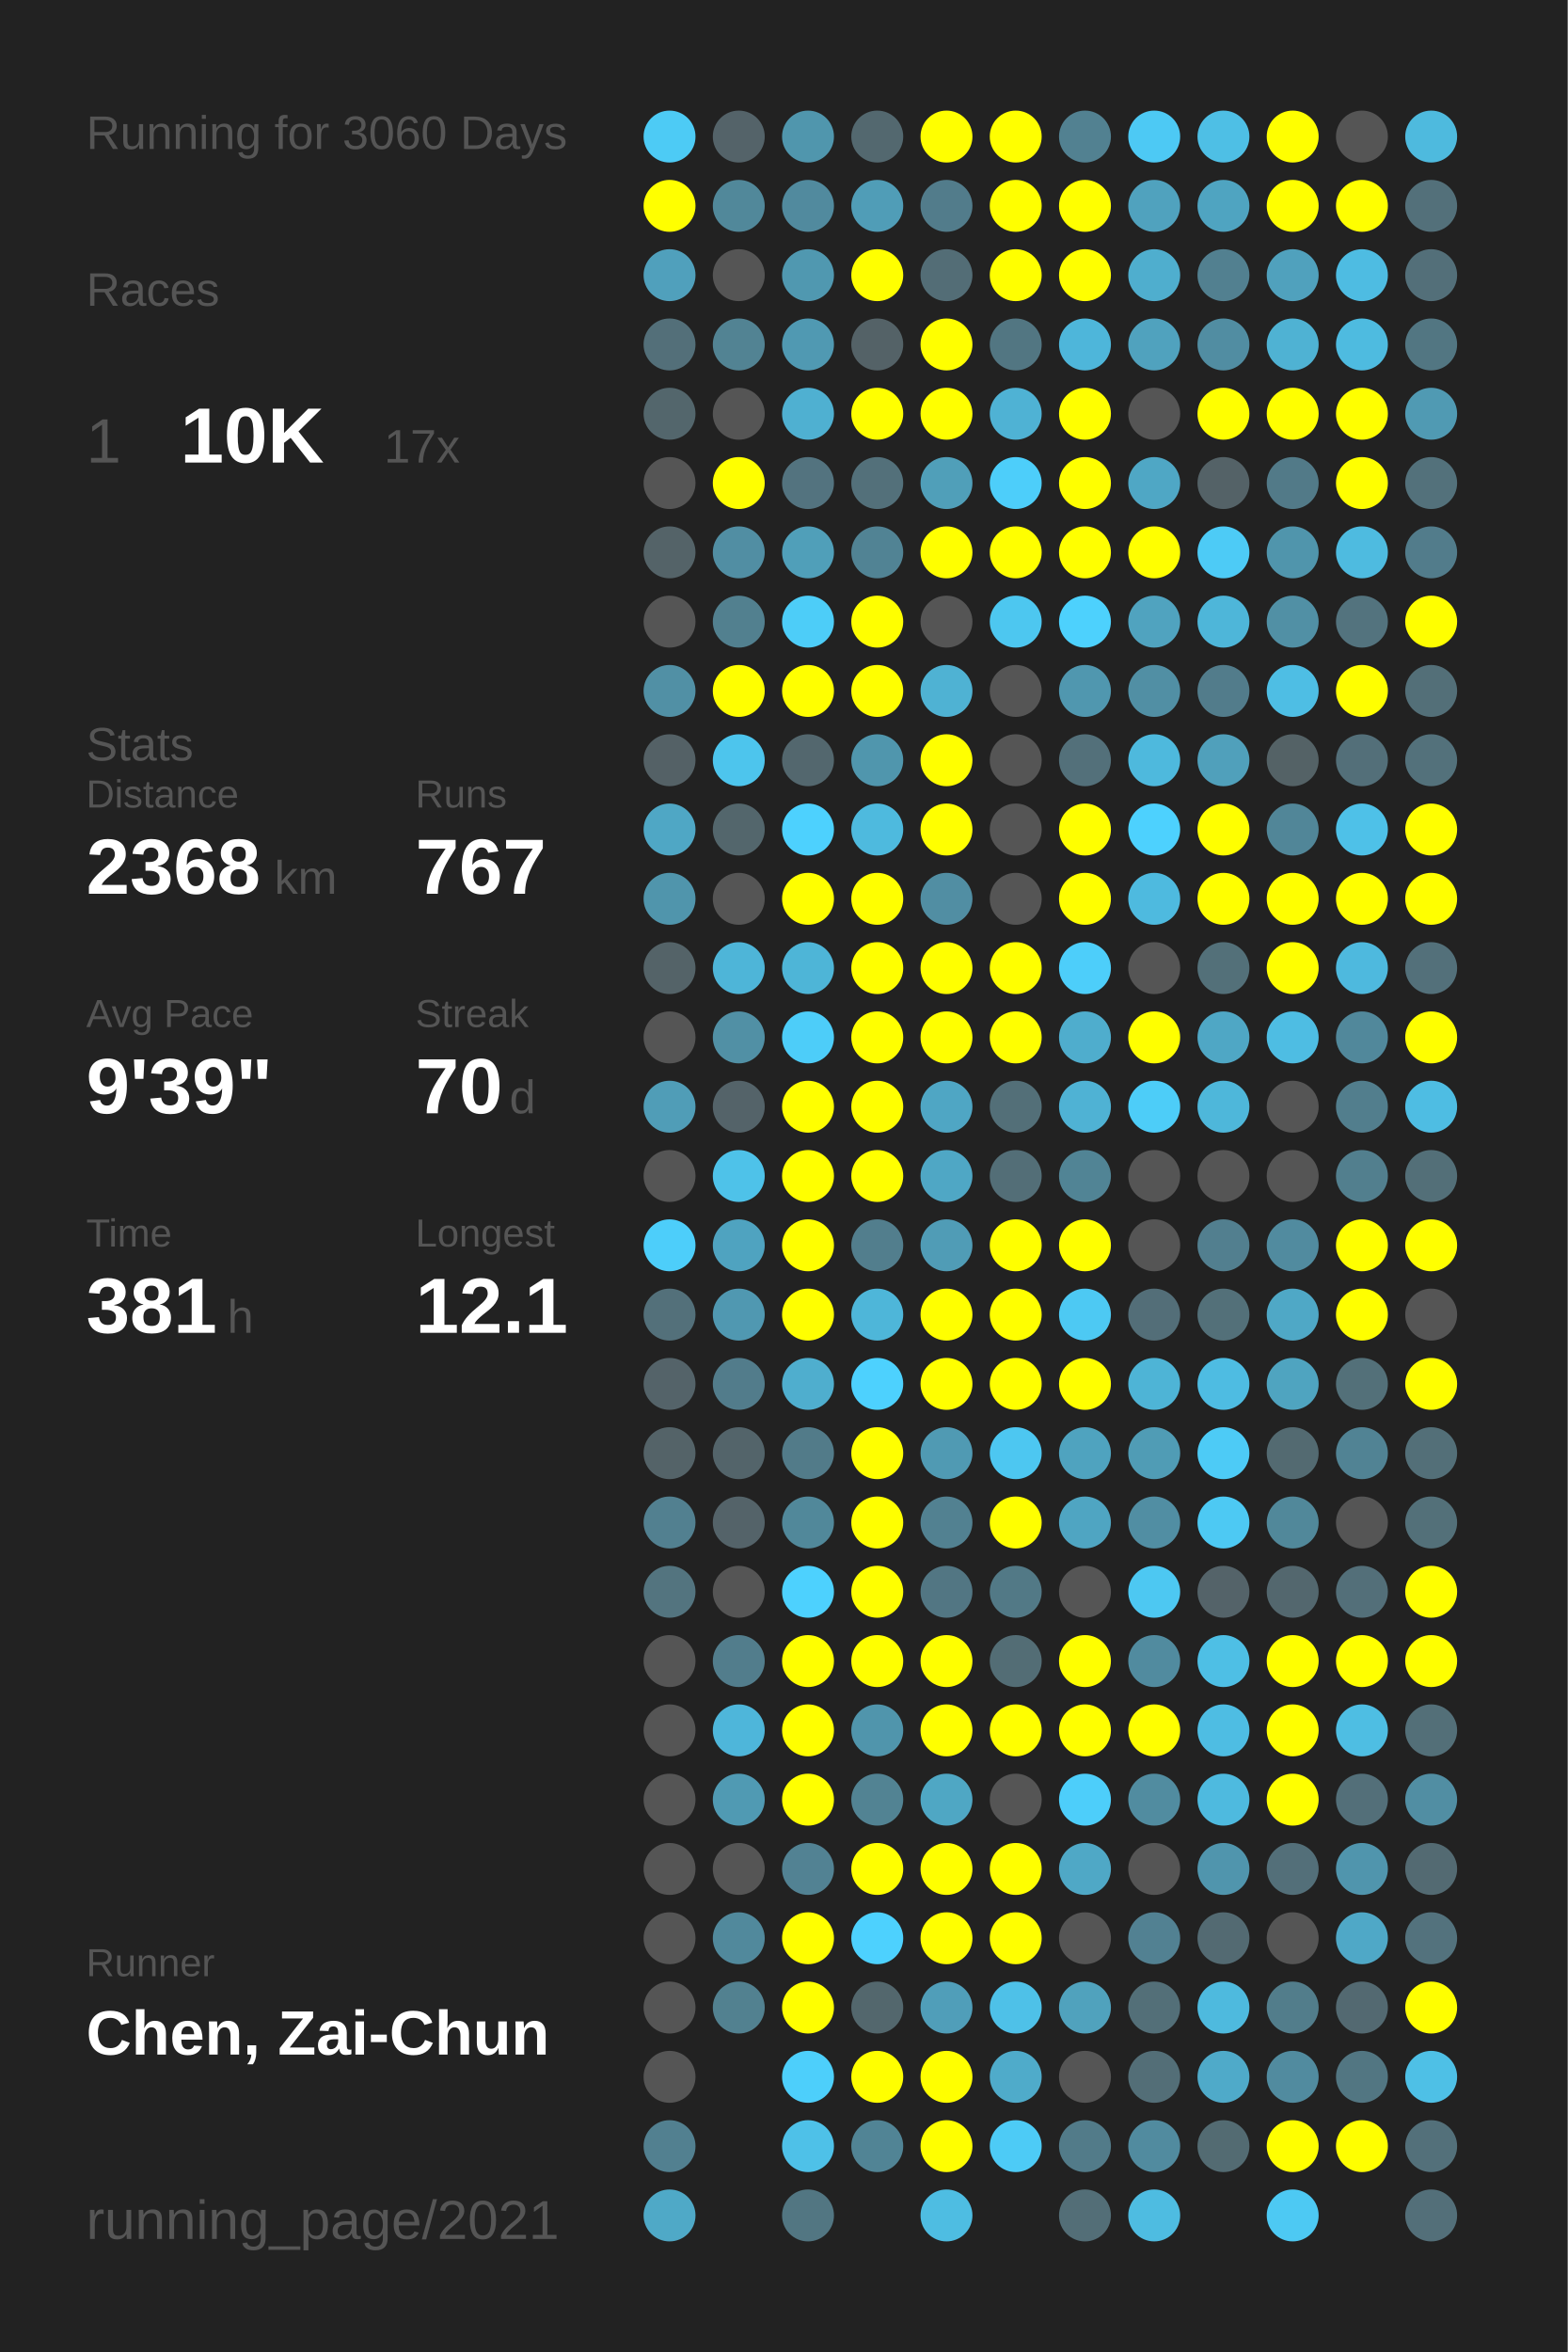
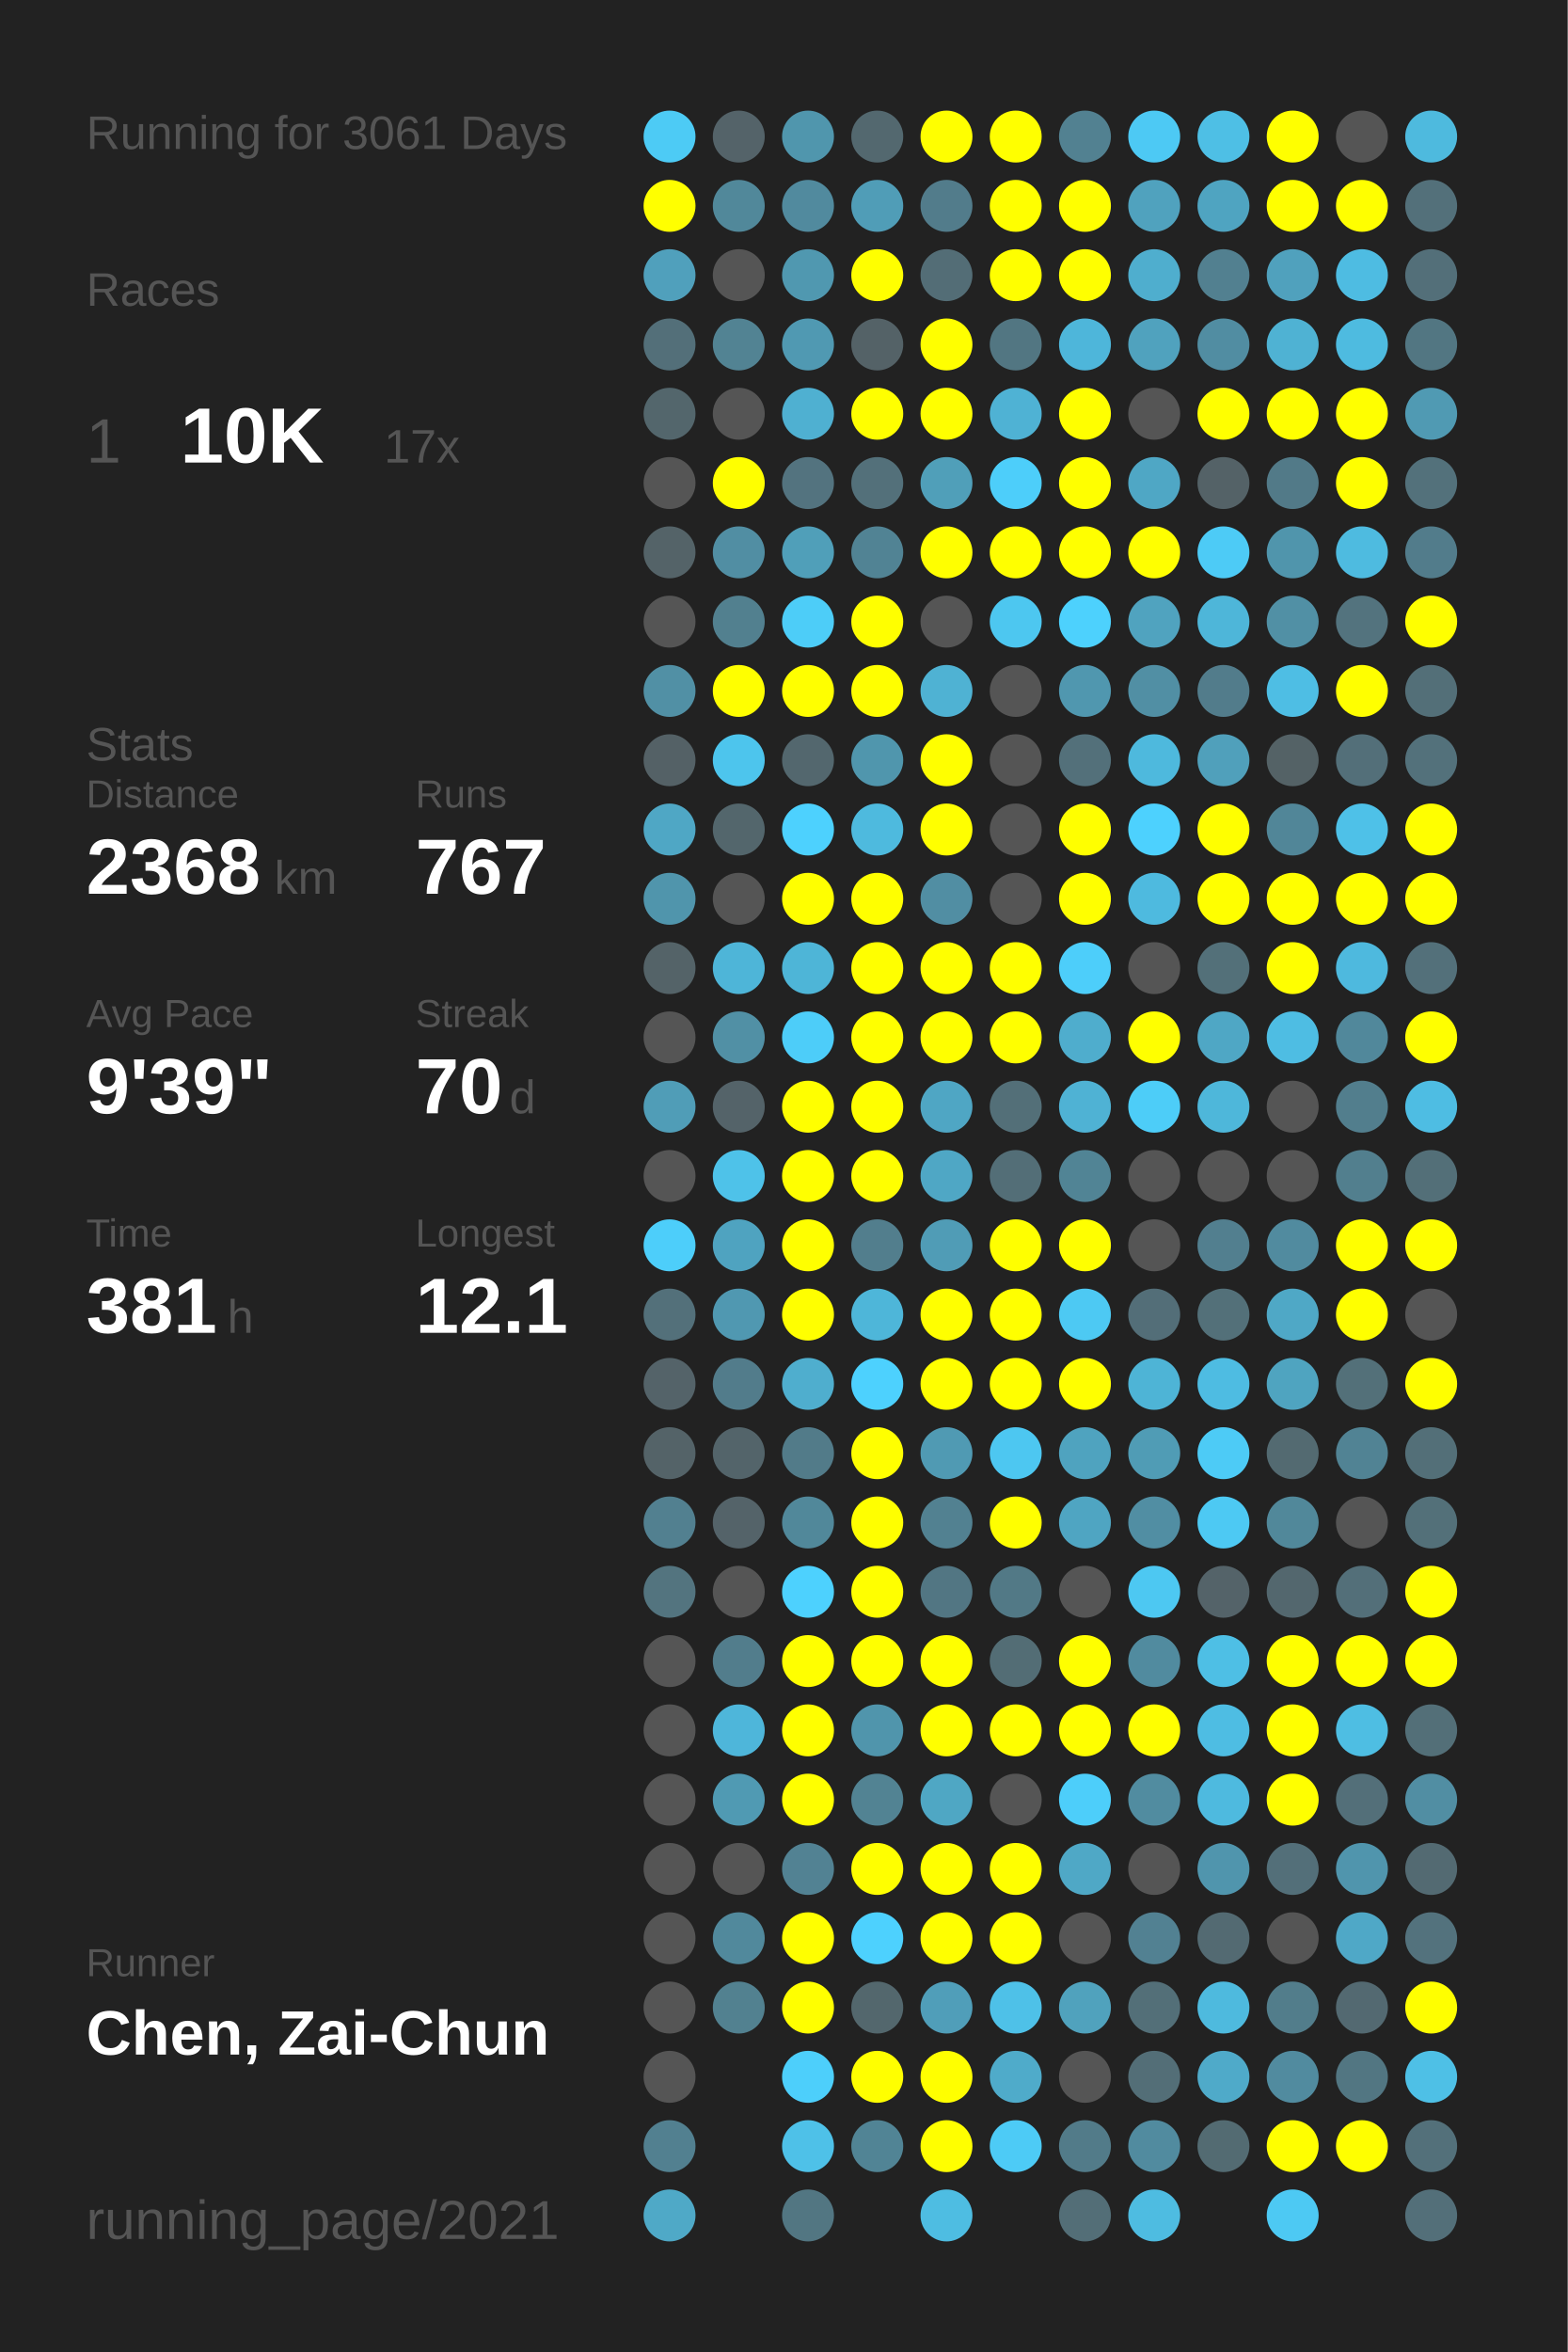
<svg xmlns="http://www.w3.org/2000/svg" baseProfile="full" height="300mm" version="1.1" viewBox="0,0,200,300" width="200mm">
  <defs />
  <rect fill="#222222" height="300" width="200" x="0" y="0" />
-   <text fill="#555555" style="font-size:6px; font-family:Arial;" x="11" y="19">Running for 3060 Days</text>
+   <text fill="#555555" style="font-size:6px; font-family:Arial;" x="11" y="19">Running for 3061 Days</text>
  <text fill="#555555" style="font-size:6px; font-family:Arial;" x="11" y="39">Races</text>
  <text fill="#555555" style="font-size:8px; font-family:Arial;" x="11" y="59">1</text>
  <text fill="#FFFFFF" style="font-size:10px; font-family:Arial; font-weight:bold;" x="23" y="59">10K</text>
  <text fill="#555555" style="font-size:6px; font-family:Arial;" x="49" y="59">17x</text>
  <text fill="#555555" style="font-size:6px; font-family:Arial;" x="11" y="97">Stats</text>
  <text fill="#555555" style="font-size:5px; font-family:Arial;" x="11" y="103">Distance</text>
  <text fill="#FFFFFF" style="font-size:10px; font-family:Arial; font-weight:bold;" x="11" y="114">2368</text>
  <text fill="#555555" style="font-size:6px; font-family:Arial;" x="35" y="114">km</text>
  <text fill="#555555" style="font-size:5px; font-family:Arial;" x="53" y="103">Runs</text>
  <text fill="#FFFFFF" style="font-size:10px; font-family:Arial; font-weight:bold;" x="53" y="114">767</text>
  <text fill="#555555" style="font-size:5px; font-family:Arial;" x="11" y="131">Avg Pace</text>
  <text fill="#FFFFFF" style="font-size:10px; font-family:Arial; font-weight:bold;" x="11" y="142">9'39"</text>
  <text fill="#555555" style="font-size:5px; font-family:Arial;" x="53" y="131">Streak</text>
  <text fill="#FFFFFF" style="font-size:10px; font-family:Arial; font-weight:bold;" x="53" y="142">70</text>
  <text fill="#555555" style="font-size:6px; font-family:Arial;" x="65" y="142">d</text>
  <text fill="#555555" style="font-size:5px; font-family:Arial;" x="11" y="159">Time</text>
  <text fill="#FFFFFF" style="font-size:10px; font-family:Arial; font-weight:bold;" x="11" y="170">381</text>
  <text fill="#555555" style="font-size:6px; font-family:Arial;" x="29" y="170">h</text>
  <text fill="#555555" style="font-size:5px; font-family:Arial;" x="53" y="159">Longest</text>
  <text fill="#FFFFFF" style="font-size:10px; font-family:Arial; font-weight:bold;" x="53" y="170">12.1</text>
  <text fill="#555555" style="font-size:5px; font-family:Arial;" x="11" y="252.065">Runner</text>
  <text fill="#FFFFFF" style="font-size:8px; font-family:Arial; font-weight:bold;" x="11" y="262.065">Chen, Zai-Chun</text>
  <text fill="#555555" style="font-size:7px; font-family:Arial;" x="11" y="285.581">running_page/2021</text>
  <circle cx="85.417" cy="17.419" fill="#4dcbf5" r="3.312" />
  <circle cx="85.417" cy="26.258" fill="#FFFF00" r="3.312" />
  <circle cx="85.417" cy="35.097" fill="#50a0bc" r="3.312" />
  <circle cx="85.417" cy="43.935" fill="#536f79" r="3.312" />
  <circle cx="85.417" cy="52.774" fill="#53666c" r="3.312" />
  <circle cx="85.417" cy="61.613" fill="#555555" r="3.312" />
  <circle cx="85.417" cy="70.452" fill="#546368" r="3.312" />
  <circle cx="85.417" cy="79.29" fill="#555555" r="3.312" />
  <circle cx="85.417" cy="88.129" fill="#5190a5" r="3.312" />
  <circle cx="85.417" cy="96.968" fill="#546166" r="3.312" />
  <circle cx="85.417" cy="105.806" fill="#4fa7c5" r="3.312" />
  <circle cx="85.417" cy="114.645" fill="#5095ac" r="3.312" />
  <circle cx="85.417" cy="123.484" fill="#546368" r="3.312" />
  <circle cx="85.417" cy="132.323" fill="#555555" r="3.312" />
  <circle cx="85.417" cy="141.161" fill="#509db7" r="3.312" />
  <circle cx="85.417" cy="150" fill="#555555" r="3.312" />
  <circle cx="85.417" cy="158.839" fill="#4dcefa" r="3.312" />
  <circle cx="85.417" cy="167.677" fill="#53707a" r="3.312" />
  <circle cx="85.417" cy="176.516" fill="#546369" r="3.312" />
  <circle cx="85.417" cy="185.355" fill="#546368" r="3.312" />
  <circle cx="85.417" cy="194.194" fill="#528090" r="3.312" />
  <circle cx="85.417" cy="203.032" fill="#53747f" r="3.312" />
  <circle cx="85.417" cy="211.871" fill="#555555" r="3.312" />
  <circle cx="85.417" cy="220.71" fill="#555555" r="3.312" />
  <circle cx="85.417" cy="229.548" fill="#555555" r="3.312" />
  <circle cx="85.417" cy="238.387" fill="#555555" r="3.312" />
  <circle cx="85.417" cy="247.226" fill="#555555" r="3.312" />
  <circle cx="85.417" cy="256.065" fill="#555555" r="3.312" />
  <circle cx="85.417" cy="264.903" fill="#555555" r="3.312" />
  <circle cx="85.417" cy="273.742" fill="#528090" r="3.312" />
  <circle cx="85.417" cy="282.581" fill="#4fa9c7" r="3.312" />
  <circle cx="94.25" cy="17.419" fill="#546369" r="3.312" />
  <circle cx="94.25" cy="26.258" fill="#51889a" r="3.312" />
  <circle cx="94.25" cy="35.097" fill="#555555" r="3.312" />
  <circle cx="94.25" cy="43.935" fill="#528393" r="3.312" />
  <circle cx="94.25" cy="52.774" fill="#555555" r="3.312" />
  <circle cx="94.25" cy="61.613" fill="#FFFF00" r="3.312" />
  <circle cx="94.25" cy="70.452" fill="#518ea3" r="3.312" />
  <circle cx="94.25" cy="79.29" fill="#52808f" r="3.312" />
  <circle cx="94.25" cy="88.129" fill="#FFFF00" r="3.312" />
  <circle cx="94.25" cy="96.968" fill="#4dc5ed" r="3.312" />
  <circle cx="94.25" cy="105.806" fill="#53666c" r="3.312" />
  <circle cx="94.25" cy="114.645" fill="#555555" r="3.312" />
  <circle cx="94.25" cy="123.484" fill="#4eb5d8" r="3.312" />
  <circle cx="94.25" cy="132.323" fill="#5190a5" r="3.312" />
  <circle cx="94.25" cy="141.161" fill="#546369" r="3.312" />
  <circle cx="94.25" cy="150" fill="#4ec2e9" r="3.312" />
  <circle cx="94.25" cy="158.839" fill="#4fa3c0" r="3.312" />
  <circle cx="94.25" cy="167.677" fill="#5098b1" r="3.312" />
  <circle cx="94.25" cy="176.516" fill="#527c8b" r="3.312" />
  <circle cx="94.25" cy="185.355" fill="#53646a" r="3.312" />
  <circle cx="94.25" cy="194.194" fill="#546369" r="3.312" />
  <circle cx="94.25" cy="203.032" fill="#555555" r="3.312" />
  <circle cx="94.25" cy="211.871" fill="#527d8c" r="3.312" />
  <circle cx="94.25" cy="220.71" fill="#4eb6da" r="3.312" />
  <circle cx="94.25" cy="229.548" fill="#509ab3" r="3.312" />
  <circle cx="94.25" cy="238.387" fill="#555555" r="3.312" />
  <circle cx="94.25" cy="247.226" fill="#51899c" r="3.312" />
  <circle cx="94.25" cy="256.065" fill="#528190" r="3.312" />
  <circle cx="103.083" cy="17.419" fill="#5096ad" r="3.312" />
  <circle cx="103.083" cy="26.258" fill="#518a9e" r="3.312" />
  <circle cx="103.083" cy="35.097" fill="#5098b0" r="3.312" />
  <circle cx="103.083" cy="43.935" fill="#5099b2" r="3.312" />
  <circle cx="103.083" cy="52.774" fill="#4fb0d1" r="3.312" />
  <circle cx="103.083" cy="61.613" fill="#53737f" r="3.312" />
  <circle cx="103.083" cy="70.452" fill="#509fb9" r="3.312" />
  <circle cx="103.083" cy="79.29" fill="#4dcdf8" r="3.312" />
  <circle cx="103.083" cy="88.129" fill="#FFFF00" r="3.312" />
  <circle cx="103.083" cy="96.968" fill="#53676e" r="3.312" />
  <circle cx="103.083" cy="105.806" fill="#4dd1fe" r="3.312" />
  <circle cx="103.083" cy="114.645" fill="#FFFF00" r="3.312" />
  <circle cx="103.083" cy="123.484" fill="#4eb5d7" r="3.312" />
  <circle cx="103.083" cy="132.323" fill="#4dcdf9" r="3.312" />
  <circle cx="103.083" cy="141.161" fill="#FFFF00" r="3.312" />
  <circle cx="103.083" cy="150" fill="#FFFF00" r="3.312" />
  <circle cx="103.083" cy="158.839" fill="#FFFF00" r="3.312" />
  <circle cx="103.083" cy="167.677" fill="#FFFF00" r="3.312" />
  <circle cx="103.083" cy="176.516" fill="#4faece" r="3.312" />
  <circle cx="103.083" cy="185.355" fill="#527b89" r="3.312" />
  <circle cx="103.083" cy="194.194" fill="#51889a" r="3.312" />
  <circle cx="103.083" cy="203.032" fill="#4dd1fe" r="3.312" />
  <circle cx="103.083" cy="211.871" fill="#FFFF00" r="3.312" />
  <circle cx="103.083" cy="220.71" fill="#FFFF00" r="3.312" />
  <circle cx="103.083" cy="229.548" fill="#FFFF00" r="3.312" />
  <circle cx="103.083" cy="238.387" fill="#528293" r="3.312" />
  <circle cx="103.083" cy="247.226" fill="#FFFF00" r="3.312" />
  <circle cx="103.083" cy="256.065" fill="#FFFF00" r="3.312" />
  <circle cx="103.083" cy="264.903" fill="#4dcffb" r="3.312" />
  <circle cx="103.083" cy="273.742" fill="#4ec1e8" r="3.312" />
  <circle cx="103.083" cy="282.581" fill="#527682" r="3.312" />
  <circle cx="111.917" cy="17.419" fill="#53686f" r="3.312" />
  <circle cx="111.917" cy="26.258" fill="#509db7" r="3.312" />
  <circle cx="111.917" cy="35.097" fill="#FFFF00" r="3.312" />
  <circle cx="111.917" cy="43.935" fill="#546267" r="3.312" />
  <circle cx="111.917" cy="52.774" fill="#FFFF00" r="3.312" />
  <circle cx="111.917" cy="61.613" fill="#53707a" r="3.312" />
  <circle cx="111.917" cy="70.452" fill="#518394" r="3.312" />
  <circle cx="111.917" cy="79.29" fill="#FFFF00" r="3.312" />
  <circle cx="111.917" cy="88.129" fill="#FFFF00" r="3.312" />
  <circle cx="111.917" cy="96.968" fill="#5096ad" r="3.312" />
  <circle cx="111.917" cy="105.806" fill="#4ebade" r="3.312" />
  <circle cx="111.917" cy="114.645" fill="#FFFF00" r="3.312" />
  <circle cx="111.917" cy="123.484" fill="#FFFF00" r="3.312" />
  <circle cx="111.917" cy="132.323" fill="#FFFF00" r="3.312" />
  <circle cx="111.917" cy="141.161" fill="#FFFF00" r="3.312" />
  <circle cx="111.917" cy="150" fill="#FFFF00" r="3.312" />
  <circle cx="111.917" cy="158.839" fill="#527e8d" r="3.312" />
  <circle cx="111.917" cy="167.677" fill="#4eb6d9" r="3.312" />
  <circle cx="111.917" cy="176.516" fill="#4dd1fe" r="3.312" />
  <circle cx="111.917" cy="185.355" fill="#FFFF00" r="3.312" />
  <circle cx="111.917" cy="194.194" fill="#FFFF00" r="3.312" />
  <circle cx="111.917" cy="203.032" fill="#FFFF00" r="3.312" />
  <circle cx="111.917" cy="211.871" fill="#FFFF00" r="3.312" />
  <circle cx="111.917" cy="220.71" fill="#5095ac" r="3.312" />
  <circle cx="111.917" cy="229.548" fill="#528393" r="3.312" />
  <circle cx="111.917" cy="238.387" fill="#FFFF00" r="3.312" />
  <circle cx="111.917" cy="247.226" fill="#4dd1fe" r="3.312" />
  <circle cx="111.917" cy="256.065" fill="#53676d" r="3.312" />
  <circle cx="111.917" cy="264.903" fill="#FFFF00" r="3.312" />
  <circle cx="111.917" cy="273.742" fill="#518495" r="3.312" />
  <circle cx="120.75" cy="17.419" fill="#FFFF00" r="3.312" />
  <circle cx="120.75" cy="26.258" fill="#527c8b" r="3.312" />
  <circle cx="120.75" cy="35.097" fill="#536d76" r="3.312" />
  <circle cx="120.75" cy="43.935" fill="#FFFF00" r="3.312" />
  <circle cx="120.75" cy="52.774" fill="#FFFF00" r="3.312" />
  <circle cx="120.75" cy="61.613" fill="#509fb9" r="3.312" />
  <circle cx="120.75" cy="70.452" fill="#FFFF00" r="3.312" />
  <circle cx="120.75" cy="79.29" fill="#555555" r="3.312" />
  <circle cx="120.75" cy="88.129" fill="#4fb2d3" r="3.312" />
  <circle cx="120.75" cy="96.968" fill="#FFFF00" r="3.312" />
  <circle cx="120.75" cy="105.806" fill="#FFFF00" r="3.312" />
  <circle cx="120.75" cy="114.645" fill="#518ea3" r="3.312" />
  <circle cx="120.75" cy="123.484" fill="#FFFF00" r="3.312" />
  <circle cx="120.75" cy="132.323" fill="#FFFF00" r="3.312" />
  <circle cx="120.75" cy="141.161" fill="#4fa6c4" r="3.312" />
  <circle cx="120.75" cy="150" fill="#4fa7c5" r="3.312" />
  <circle cx="120.75" cy="158.839" fill="#509cb6" r="3.312" />
  <circle cx="120.75" cy="167.677" fill="#FFFF00" r="3.312" />
  <circle cx="120.75" cy="176.516" fill="#FFFF00" r="3.312" />
  <circle cx="120.75" cy="185.355" fill="#509ab3" r="3.312" />
  <circle cx="120.75" cy="194.194" fill="#528191" r="3.312" />
  <circle cx="120.75" cy="203.032" fill="#527683" r="3.312" />
  <circle cx="120.75" cy="211.871" fill="#FFFF00" r="3.312" />
  <circle cx="120.75" cy="220.71" fill="#FFFF00" r="3.312" />
  <circle cx="120.75" cy="229.548" fill="#4fa7c4" r="3.312" />
  <circle cx="120.75" cy="238.387" fill="#FFFF00" r="3.312" />
  <circle cx="120.75" cy="247.226" fill="#FFFF00" r="3.312" />
  <circle cx="120.75" cy="256.065" fill="#509eb9" r="3.312" />
  <circle cx="120.75" cy="264.903" fill="#FFFF00" r="3.312" />
  <circle cx="120.75" cy="273.742" fill="#FFFF00" r="3.312" />
  <circle cx="120.75" cy="282.581" fill="#4ebde2" r="3.312" />
  <circle cx="129.583" cy="17.419" fill="#FFFF00" r="3.312" />
  <circle cx="129.583" cy="26.258" fill="#FFFF00" r="3.312" />
  <circle cx="129.583" cy="35.097" fill="#FFFF00" r="3.312" />
  <circle cx="129.583" cy="43.935" fill="#527682" r="3.312" />
  <circle cx="129.583" cy="52.774" fill="#4fb2d4" r="3.312" />
  <circle cx="129.583" cy="61.613" fill="#4dcefa" r="3.312" />
  <circle cx="129.583" cy="70.452" fill="#FFFF00" r="3.312" />
  <circle cx="129.583" cy="79.29" fill="#4dc7f0" r="3.312" />
  <circle cx="129.583" cy="88.129" fill="#555555" r="3.312" />
  <circle cx="129.583" cy="96.968" fill="#555555" r="3.312" />
  <circle cx="129.583" cy="105.806" fill="#555555" r="3.312" />
  <circle cx="129.583" cy="114.645" fill="#555555" r="3.312" />
  <circle cx="129.583" cy="123.484" fill="#FFFF00" r="3.312" />
  <circle cx="129.583" cy="132.323" fill="#FFFF00" r="3.312" />
  <circle cx="129.583" cy="141.161" fill="#536f78" r="3.312" />
  <circle cx="129.583" cy="150" fill="#536e77" r="3.312" />
  <circle cx="129.583" cy="158.839" fill="#FFFF00" r="3.312" />
  <circle cx="129.583" cy="167.677" fill="#FFFF00" r="3.312" />
  <circle cx="129.583" cy="176.516" fill="#FFFF00" r="3.312" />
  <circle cx="129.583" cy="185.355" fill="#4dc7f1" r="3.312" />
  <circle cx="129.583" cy="194.194" fill="#FFFF00" r="3.312" />
  <circle cx="129.583" cy="203.032" fill="#527986" r="3.312" />
  <circle cx="129.583" cy="211.871" fill="#536d75" r="3.312" />
  <circle cx="129.583" cy="220.71" fill="#FFFF00" r="3.312" />
  <circle cx="129.583" cy="229.548" fill="#555555" r="3.312" />
  <circle cx="129.583" cy="238.387" fill="#FFFF00" r="3.312" />
  <circle cx="129.583" cy="247.226" fill="#FFFF00" r="3.312" />
  <circle cx="129.583" cy="256.065" fill="#4ec1e8" r="3.312" />
  <circle cx="129.583" cy="264.903" fill="#4fabca" r="3.312" />
  <circle cx="129.583" cy="273.742" fill="#4dcbf6" r="3.312" />
  <circle cx="138.417" cy="17.419" fill="#528191" r="3.312" />
  <circle cx="138.417" cy="26.258" fill="#FFFF00" r="3.312" />
  <circle cx="138.417" cy="35.097" fill="#FFFF00" r="3.312" />
  <circle cx="138.417" cy="43.935" fill="#4eb6da" r="3.312" />
  <circle cx="138.417" cy="52.774" fill="#FFFF00" r="3.312" />
  <circle cx="138.417" cy="61.613" fill="#FFFF00" r="3.312" />
  <circle cx="138.417" cy="70.452" fill="#FFFF00" r="3.312" />
  <circle cx="138.417" cy="79.29" fill="#4dd1fd" r="3.312" />
  <circle cx="138.417" cy="88.129" fill="#5097af" r="3.312" />
  <circle cx="138.417" cy="96.968" fill="#53707a" r="3.312" />
  <circle cx="138.417" cy="105.806" fill="#FFFF00" r="3.312" />
  <circle cx="138.417" cy="114.645" fill="#FFFF00" r="3.312" />
  <circle cx="138.417" cy="123.484" fill="#4dcefa" r="3.312" />
  <circle cx="138.417" cy="132.323" fill="#4fadcd" r="3.312" />
  <circle cx="138.417" cy="141.161" fill="#4fb2d4" r="3.312" />
  <circle cx="138.417" cy="150" fill="#518495" r="3.312" />
  <circle cx="138.417" cy="158.839" fill="#FFFF00" r="3.312" />
  <circle cx="138.417" cy="167.677" fill="#4dc9f3" r="3.312" />
  <circle cx="138.417" cy="176.516" fill="#FFFF00" r="3.312" />
  <circle cx="138.417" cy="185.355" fill="#4fa3bf" r="3.312" />
  <circle cx="138.417" cy="194.194" fill="#4fa5c2" r="3.312" />
  <circle cx="138.417" cy="203.032" fill="#555555" r="3.312" />
  <circle cx="138.417" cy="211.871" fill="#FFFF00" r="3.312" />
  <circle cx="138.417" cy="220.71" fill="#FFFF00" r="3.312" />
  <circle cx="138.417" cy="229.548" fill="#4dcefa" r="3.312" />
  <circle cx="138.417" cy="238.387" fill="#4fa8c6" r="3.312" />
  <circle cx="138.417" cy="247.226" fill="#555555" r="3.312" />
  <circle cx="138.417" cy="256.065" fill="#50a2bd" r="3.312" />
  <circle cx="138.417" cy="264.903" fill="#555555" r="3.312" />
  <circle cx="138.417" cy="273.742" fill="#527b89" r="3.312" />
  <circle cx="138.417" cy="282.581" fill="#536e77" r="3.312" />
  <circle cx="147.25" cy="17.419" fill="#4dc9f4" r="3.312" />
  <circle cx="147.25" cy="26.258" fill="#50a2be" r="3.312" />
  <circle cx="147.25" cy="35.097" fill="#4faece" r="3.312" />
  <circle cx="147.25" cy="43.935" fill="#50a2be" r="3.312" />
  <circle cx="147.25" cy="52.774" fill="#555555" r="3.312" />
  <circle cx="147.25" cy="61.613" fill="#4fa7c5" r="3.312" />
  <circle cx="147.25" cy="70.452" fill="#FFFF00" r="3.312" />
  <circle cx="147.25" cy="79.29" fill="#50a3bf" r="3.312" />
  <circle cx="147.25" cy="88.129" fill="#518fa4" r="3.312" />
  <circle cx="147.25" cy="96.968" fill="#4eb9dd" r="3.312" />
  <circle cx="147.25" cy="105.806" fill="#4dd1fe" r="3.312" />
  <circle cx="147.25" cy="114.645" fill="#4ebadf" r="3.312" />
  <circle cx="147.25" cy="123.484" fill="#555555" r="3.312" />
  <circle cx="147.25" cy="132.323" fill="#FFFF00" r="3.312" />
  <circle cx="147.25" cy="141.161" fill="#4dcdf8" r="3.312" />
  <circle cx="147.25" cy="150" fill="#555555" r="3.312" />
  <circle cx="147.25" cy="158.839" fill="#555555" r="3.312" />
  <circle cx="147.25" cy="167.677" fill="#536e78" r="3.312" />
  <circle cx="147.25" cy="176.516" fill="#4eb4d6" r="3.312" />
  <circle cx="147.25" cy="185.355" fill="#509cb5" r="3.312" />
  <circle cx="147.25" cy="194.194" fill="#518ea3" r="3.312" />
  <circle cx="147.25" cy="203.032" fill="#4dc8f2" r="3.312" />
  <circle cx="147.25" cy="211.871" fill="#518b9f" r="3.312" />
  <circle cx="147.25" cy="220.71" fill="#FFFF00" r="3.312" />
  <circle cx="147.25" cy="229.548" fill="#518ca0" r="3.312" />
  <circle cx="147.25" cy="238.387" fill="#555555" r="3.312" />
  <circle cx="147.25" cy="247.226" fill="#528192" r="3.312" />
  <circle cx="147.25" cy="256.065" fill="#536f78" r="3.312" />
  <circle cx="147.25" cy="264.903" fill="#536e77" r="3.312" />
  <circle cx="147.25" cy="273.742" fill="#518b9f" r="3.312" />
  <circle cx="147.25" cy="282.581" fill="#4ebce1" r="3.312" />
  <circle cx="156.083" cy="17.419" fill="#4ebfe5" r="3.312" />
  <circle cx="156.083" cy="26.258" fill="#4fa4c1" r="3.312" />
  <circle cx="156.083" cy="35.097" fill="#528090" r="3.312" />
  <circle cx="156.083" cy="43.935" fill="#518da2" r="3.312" />
  <circle cx="156.083" cy="52.774" fill="#FFFF00" r="3.312" />
  <circle cx="156.083" cy="61.613" fill="#546267" r="3.312" />
  <circle cx="156.083" cy="70.452" fill="#4dcbf6" r="3.312" />
  <circle cx="156.083" cy="79.29" fill="#4eb6d9" r="3.312" />
  <circle cx="156.083" cy="88.129" fill="#527c8b" r="3.312" />
  <circle cx="156.083" cy="96.968" fill="#50a0bb" r="3.312" />
  <circle cx="156.083" cy="105.806" fill="#FFFF00" r="3.312" />
  <circle cx="156.083" cy="114.645" fill="#FFFF00" r="3.312" />
  <circle cx="156.083" cy="123.484" fill="#537079" r="3.312" />
  <circle cx="156.083" cy="132.323" fill="#4fa7c5" r="3.312" />
  <circle cx="156.083" cy="141.161" fill="#4eb7da" r="3.312" />
  <circle cx="156.083" cy="150" fill="#555555" r="3.312" />
  <circle cx="156.083" cy="158.839" fill="#527f8f" r="3.312" />
  <circle cx="156.083" cy="167.677" fill="#537079" r="3.312" />
  <circle cx="156.083" cy="176.516" fill="#4ebce2" r="3.312" />
  <circle cx="156.083" cy="185.355" fill="#4dcbf6" r="3.312" />
  <circle cx="156.083" cy="194.194" fill="#4dc9f3" r="3.312" />
  <circle cx="156.083" cy="203.032" fill="#546369" r="3.312" />
  <circle cx="156.083" cy="211.871" fill="#4ebfe5" r="3.312" />
  <circle cx="156.083" cy="220.71" fill="#4ebde3" r="3.312" />
  <circle cx="156.083" cy="229.548" fill="#4ebadf" r="3.312" />
  <circle cx="156.083" cy="238.387" fill="#5095ad" r="3.312" />
  <circle cx="156.083" cy="247.226" fill="#536a72" r="3.312" />
  <circle cx="156.083" cy="256.065" fill="#4ebade" r="3.312" />
  <circle cx="156.083" cy="264.903" fill="#4faac9" r="3.312" />
  <circle cx="156.083" cy="273.742" fill="#536b72" r="3.312" />
  <circle cx="164.917" cy="17.419" fill="#FFFF00" r="3.312" />
  <circle cx="164.917" cy="26.258" fill="#FFFF00" r="3.312" />
  <circle cx="164.917" cy="35.097" fill="#50a1bd" r="3.312" />
  <circle cx="164.917" cy="43.935" fill="#4fb2d3" r="3.312" />
  <circle cx="164.917" cy="52.774" fill="#FFFF00" r="3.312" />
  <circle cx="164.917" cy="61.613" fill="#527a88" r="3.312" />
  <circle cx="164.917" cy="70.452" fill="#5095ac" r="3.312" />
  <circle cx="164.917" cy="79.29" fill="#5190a5" r="3.312" />
  <circle cx="164.917" cy="88.129" fill="#4ebee4" r="3.312" />
  <circle cx="164.917" cy="96.968" fill="#546266" r="3.312" />
  <circle cx="164.917" cy="105.806" fill="#518698" r="3.312" />
  <circle cx="164.917" cy="114.645" fill="#FFFF00" r="3.312" />
  <circle cx="164.917" cy="123.484" fill="#FFFF00" r="3.312" />
  <circle cx="164.917" cy="132.323" fill="#4ebde3" r="3.312" />
  <circle cx="164.917" cy="141.161" fill="#555555" r="3.312" />
  <circle cx="164.917" cy="150" fill="#555555" r="3.312" />
  <circle cx="164.917" cy="158.839" fill="#518b9f" r="3.312" />
  <circle cx="164.917" cy="167.677" fill="#4fa8c6" r="3.312" />
  <circle cx="164.917" cy="176.516" fill="#4fa4c0" r="3.312" />
  <circle cx="164.917" cy="185.355" fill="#536a71" r="3.312" />
  <circle cx="164.917" cy="194.194" fill="#51889a" r="3.312" />
  <circle cx="164.917" cy="203.032" fill="#53676e" r="3.312" />
  <circle cx="164.917" cy="211.871" fill="#FFFF00" r="3.312" />
  <circle cx="164.917" cy="220.71" fill="#FFFF00" r="3.312" />
  <circle cx="164.917" cy="229.548" fill="#FFFF00" r="3.312" />
  <circle cx="164.917" cy="238.387" fill="#536f79" r="3.312" />
  <circle cx="164.917" cy="247.226" fill="#555555" r="3.312" />
  <circle cx="164.917" cy="256.065" fill="#527d8b" r="3.312" />
  <circle cx="164.917" cy="264.903" fill="#518b9f" r="3.312" />
  <circle cx="164.917" cy="273.742" fill="#FFFF00" r="3.312" />
  <circle cx="164.917" cy="282.581" fill="#4dc9f3" r="3.312" />
  <circle cx="173.75" cy="17.419" fill="#555555" r="3.312" />
  <circle cx="173.75" cy="26.258" fill="#FFFF00" r="3.312" />
  <circle cx="173.75" cy="35.097" fill="#4ebce2" r="3.312" />
  <circle cx="173.75" cy="43.935" fill="#4ebbe0" r="3.312" />
  <circle cx="173.75" cy="52.774" fill="#FFFF00" r="3.312" />
  <circle cx="173.75" cy="61.613" fill="#FFFF00" r="3.312" />
  <circle cx="173.75" cy="70.452" fill="#4ebbe0" r="3.312" />
  <circle cx="173.75" cy="79.29" fill="#53737e" r="3.312" />
  <circle cx="173.75" cy="88.129" fill="#FFFF00" r="3.312" />
  <circle cx="173.75" cy="96.968" fill="#536f79" r="3.312" />
  <circle cx="173.75" cy="105.806" fill="#4ec1e8" r="3.312" />
  <circle cx="173.75" cy="114.645" fill="#FFFF00" r="3.312" />
  <circle cx="173.75" cy="123.484" fill="#4eb9de" r="3.312" />
  <circle cx="173.75" cy="132.323" fill="#51889b" r="3.312" />
  <circle cx="173.75" cy="141.161" fill="#527e8d" r="3.312" />
  <circle cx="173.75" cy="150" fill="#527f8e" r="3.312" />
  <circle cx="173.75" cy="158.839" fill="#FFFF00" r="3.312" />
  <circle cx="173.75" cy="167.677" fill="#FFFF00" r="3.312" />
  <circle cx="173.75" cy="176.516" fill="#537079" r="3.312" />
  <circle cx="173.75" cy="185.355" fill="#518394" r="3.312" />
  <circle cx="173.75" cy="194.194" fill="#555555" r="3.312" />
  <circle cx="173.75" cy="203.032" fill="#536f79" r="3.312" />
  <circle cx="173.75" cy="211.871" fill="#FFFF00" r="3.312" />
  <circle cx="173.75" cy="220.71" fill="#4ebee3" r="3.312" />
  <circle cx="173.75" cy="229.548" fill="#536f79" r="3.312" />
  <circle cx="173.75" cy="238.387" fill="#5095ad" r="3.312" />
  <circle cx="173.75" cy="247.226" fill="#4fa8c7" r="3.312" />
  <circle cx="173.75" cy="256.065" fill="#536971" r="3.312" />
  <circle cx="173.75" cy="264.903" fill="#527682" r="3.312" />
  <circle cx="173.75" cy="273.742" fill="#FFFF00" r="3.312" />
  <circle cx="182.583" cy="17.419" fill="#4ebade" r="3.312" />
  <circle cx="182.583" cy="26.258" fill="#53707a" r="3.312" />
  <circle cx="182.583" cy="35.097" fill="#536f79" r="3.312" />
  <circle cx="182.583" cy="43.935" fill="#527682" r="3.312" />
  <circle cx="182.583" cy="52.774" fill="#509ab3" r="3.312" />
  <circle cx="182.583" cy="61.613" fill="#53717b" r="3.312" />
  <circle cx="182.583" cy="70.452" fill="#527c8b" r="3.312" />
  <circle cx="182.583" cy="79.29" fill="#FFFF00" r="3.312" />
  <circle cx="182.583" cy="88.129" fill="#536f78" r="3.312" />
  <circle cx="182.583" cy="96.968" fill="#53717b" r="3.312" />
  <circle cx="182.583" cy="105.806" fill="#FFFF00" r="3.312" />
  <circle cx="182.583" cy="114.645" fill="#FFFF00" r="3.312" />
  <circle cx="182.583" cy="123.484" fill="#53707a" r="3.312" />
  <circle cx="182.583" cy="132.323" fill="#FFFF00" r="3.312" />
  <circle cx="182.583" cy="141.161" fill="#4ebde3" r="3.312" />
  <circle cx="182.583" cy="150" fill="#536f78" r="3.312" />
  <circle cx="182.583" cy="158.839" fill="#FFFF00" r="3.312" />
  <circle cx="182.583" cy="167.677" fill="#555555" r="3.312" />
  <circle cx="182.583" cy="176.516" fill="#FFFF00" r="3.312" />
  <circle cx="182.583" cy="185.355" fill="#536f78" r="3.312" />
  <circle cx="182.583" cy="194.194" fill="#537079" r="3.312" />
  <circle cx="182.583" cy="203.032" fill="#FFFF00" r="3.312" />
  <circle cx="182.583" cy="211.871" fill="#FFFF00" r="3.312" />
  <circle cx="182.583" cy="220.71" fill="#536f78" r="3.312" />
  <circle cx="182.583" cy="229.548" fill="#518ea3" r="3.312" />
  <circle cx="182.583" cy="238.387" fill="#536a72" r="3.312" />
  <circle cx="182.583" cy="247.226" fill="#53727d" r="3.312" />
  <circle cx="182.583" cy="256.065" fill="#FFFF00" r="3.312" />
  <circle cx="182.583" cy="264.903" fill="#4ec0e6" r="3.312" />
  <circle cx="182.583" cy="273.742" fill="#53707a" r="3.312" />
  <circle cx="182.583" cy="282.581" fill="#536f79" r="3.312" />
</svg>
